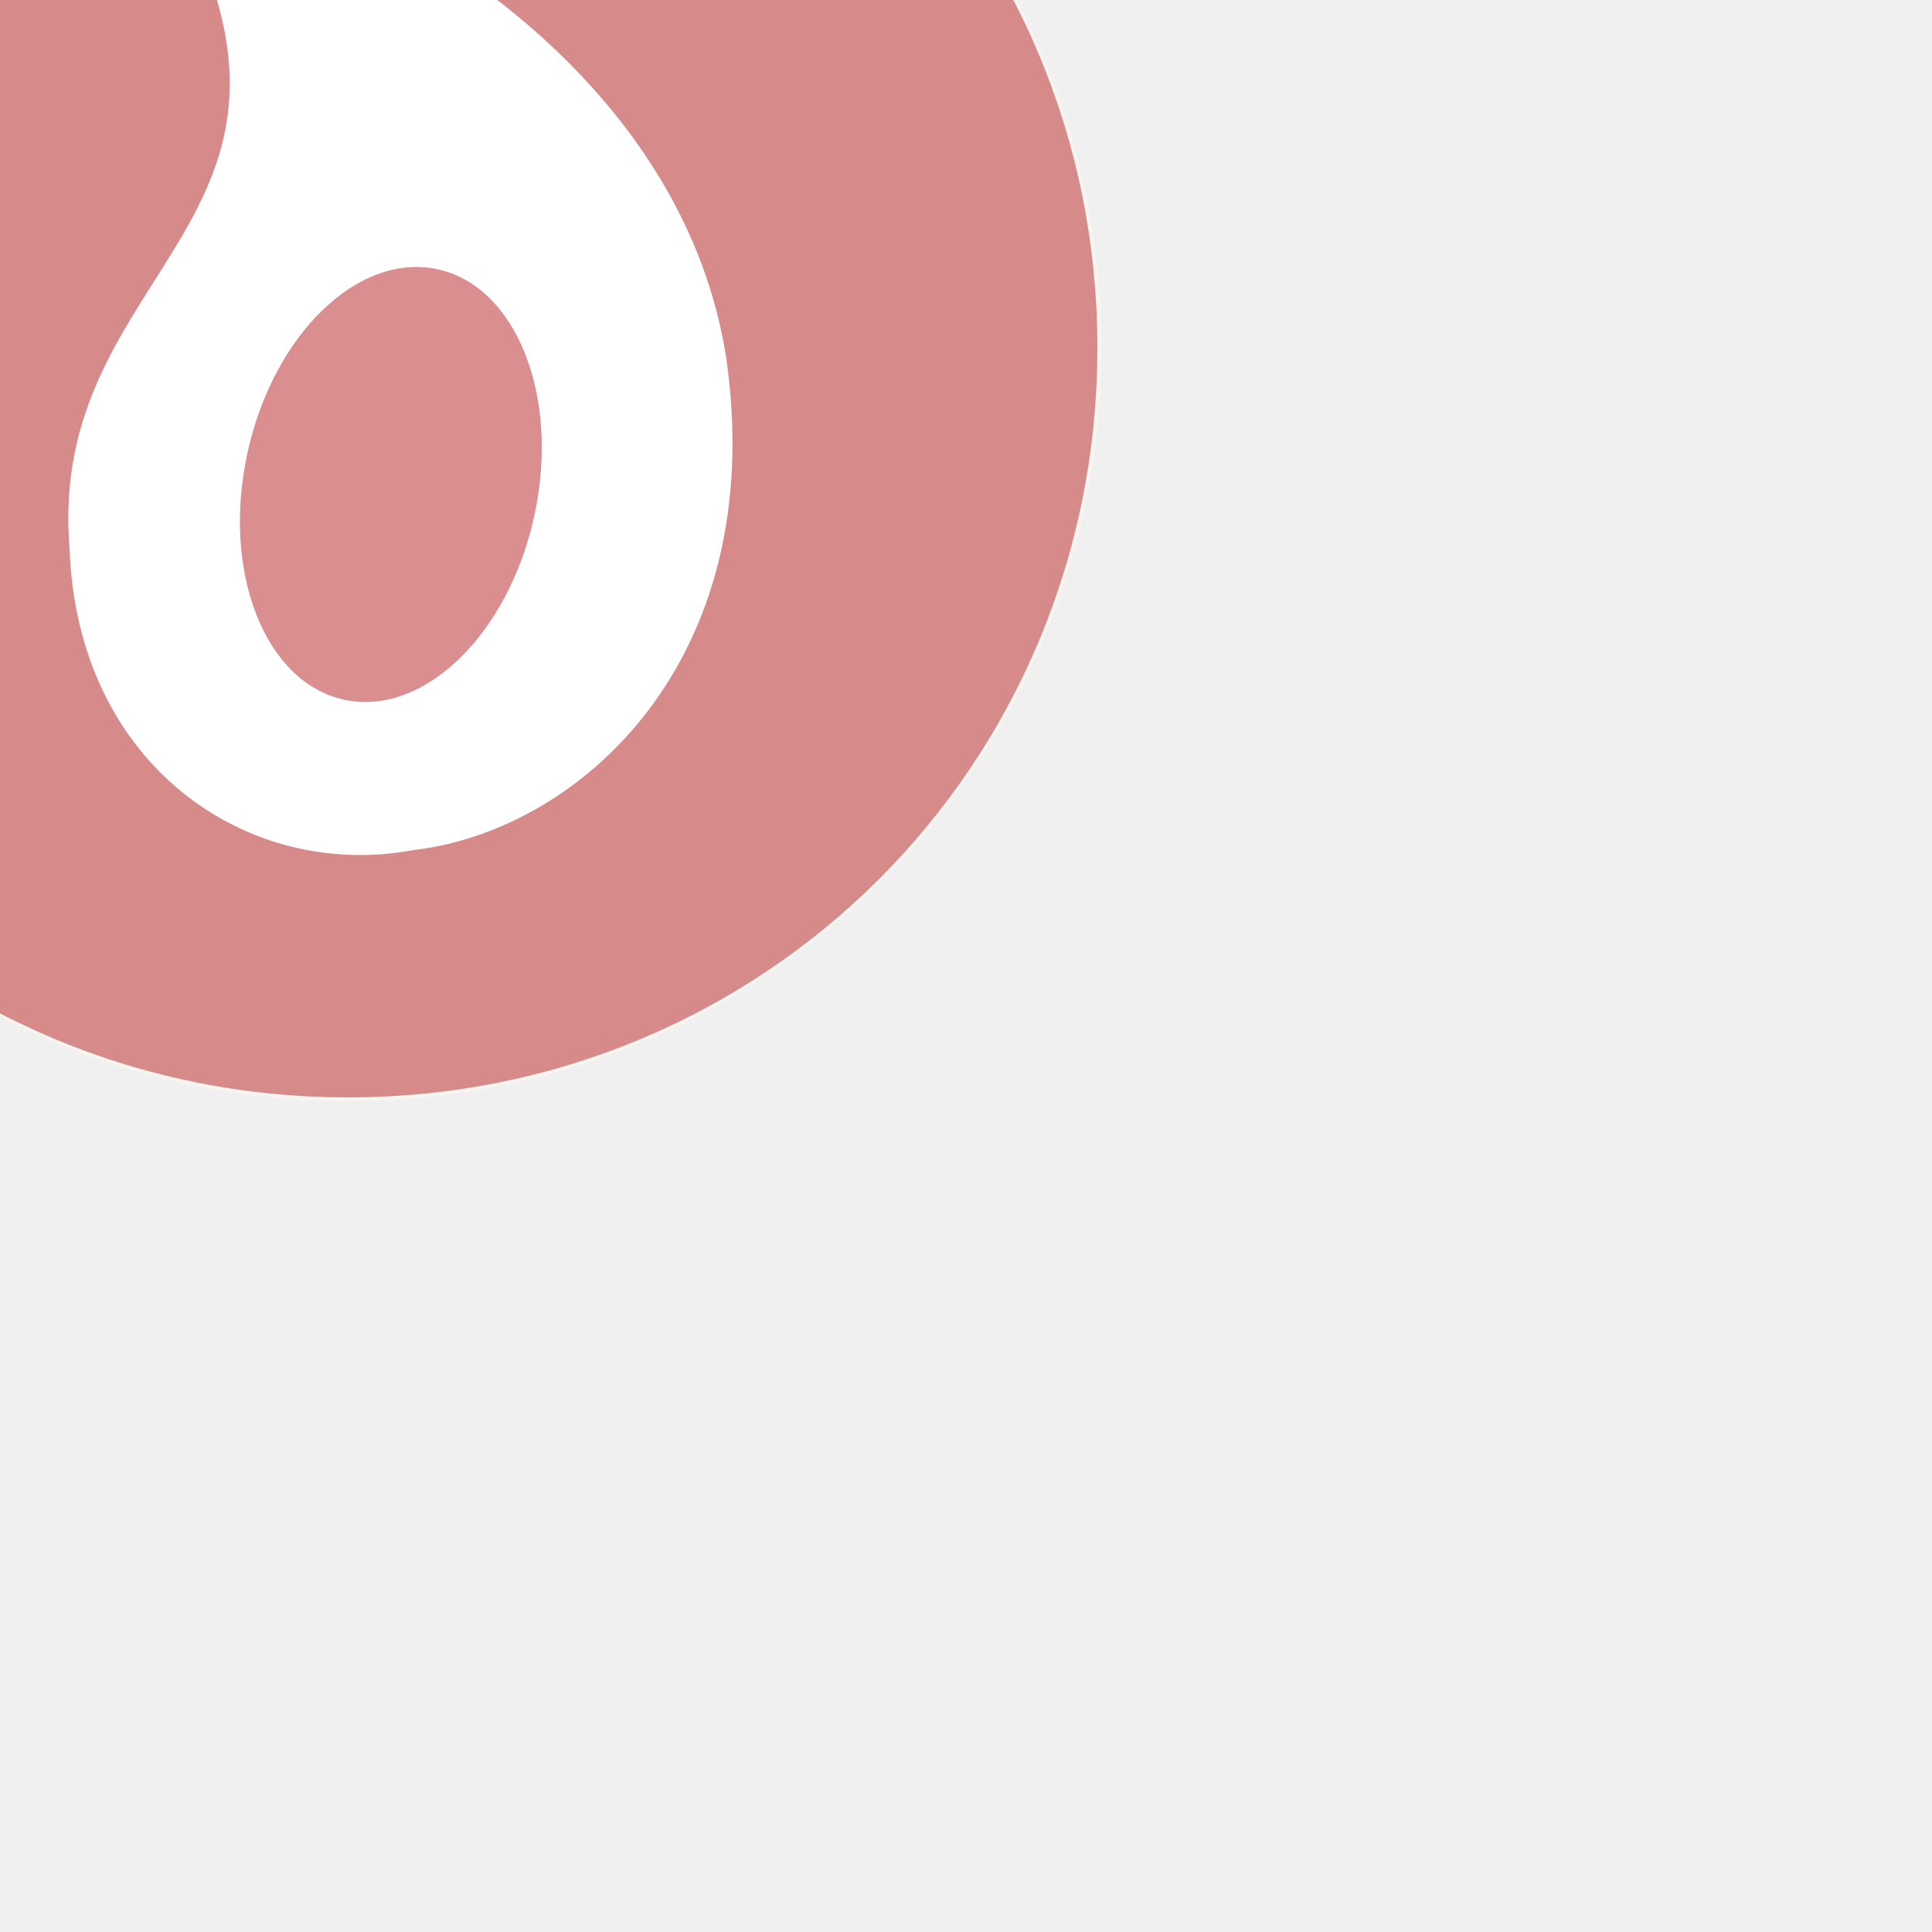
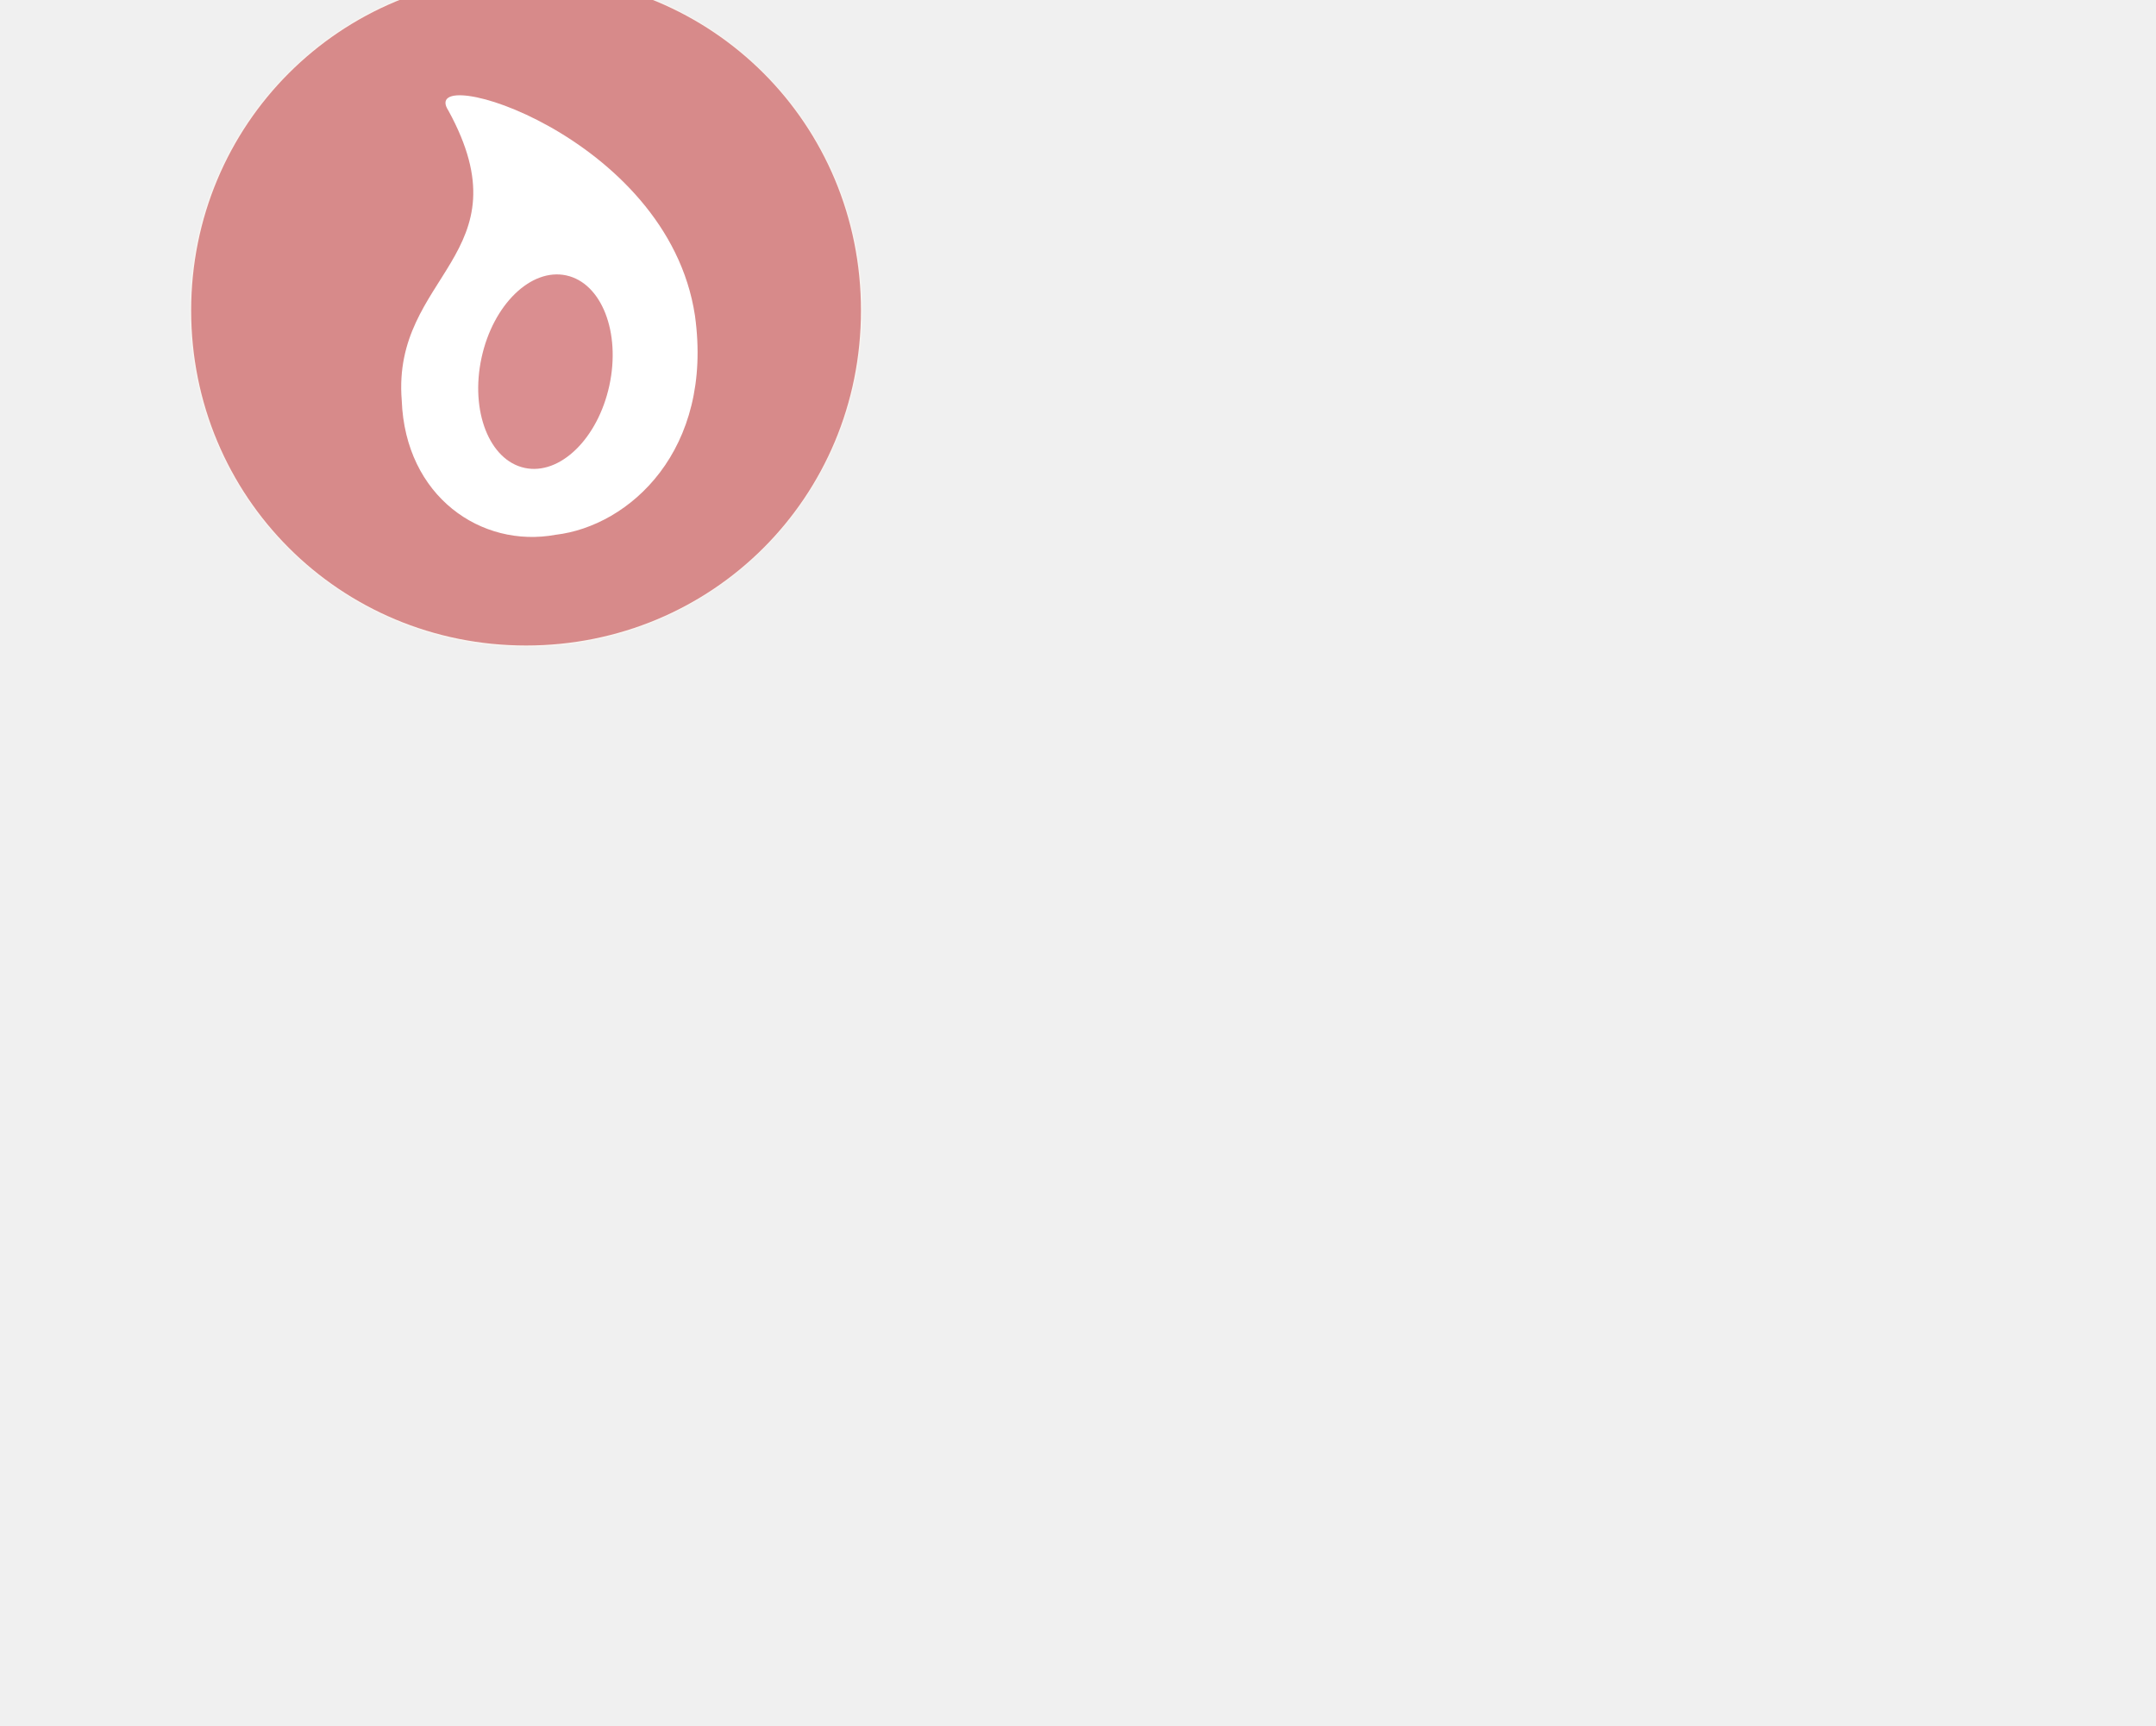
- <svg xmlns="http://www.w3.org/2000/svg" version="1.1" id="Layer_1" x="0px" y="0px" viewBox="0 0 50 50" enable-background="new 0 0 50 50" xml:space="preserve">
-   <path fill="#F8F4F0" d="M9-10.5c10.8,0,19.5,8.7,19.5,19.5S19.8,28.5,9,28.5S-10.5,19.8-10.5,9S-1.8-10.5,9-10.5" />
-   <path opacity="0.6" fill="#C24246" enable-background="new    " d="M9-10.4c10.8,0,19.4,8.6,19.4,19.4S19.8,28.4,9,28.4  S-10.4,19.8-10.4,9S-1.8-10.4,9-10.4" />
-   <path fill="#FFFFFF" d="M18.8,9.3c1.1,7.8-3.8,12.2-8.1,12.7c-4.3,0.8-8.7-2.2-8.9-7.8C1.2,6.9,9.1,5.8,4.5-2.6  C2.6-5.5,17.2-1.2,18.8,9.3z" />
-   <ellipse transform="matrix(-0.2118 0.9773 -0.9773 -0.2118 24.5682 5.3363)" opacity="0.6" fill="#C24246" enable-background="new    " cx="10.1" cy="12.6" rx="5.7" ry="3.8" />
+ <svg xmlns="http://www.w3.org/2000/svg" version="1.1" id="Layer_1" x="0px" y="0px" viewBox="0 0 300 240" enable-background="new 0 0 300 240" xml:space="preserve">
+   <path fill="#F8F4F0" d="M73.2-3.6c25.9,0,46.8,20.9,46.8,46.8S99.1,90,73.2,90S26.4,69.1,26.4,43.2S47.3-3.6,73.2-3.6" />
+   <path opacity="0.6" fill="#C24246" enable-background="new    " d="M73.2-3.4c25.9,0,46.6,20.6,46.6,46.6S99.1,89.8,73.2,89.8  S26.6,69.1,26.6,43.2S47.3-3.4,73.2-3.4" />
+   <path fill="#FFFFFF" d="M96.7,43.9c2.6,18.7-9.1,29.3-19.4,30.5C67,76.3,56.4,69.1,55.9,55.7c-1.4-17.5,17.5-20.2,6.5-40.3  C57.8,8.4,92.9,18.7,96.7,43.9z" />
+   <ellipse transform="matrix(0.9773 0.2118 -0.2118 0.9773 12.67 -14.898)" opacity="0.6" fill="#C24246" enable-background="new    " cx="75.9" cy="51.7" rx="9.1" ry="13.7" />
</svg>
